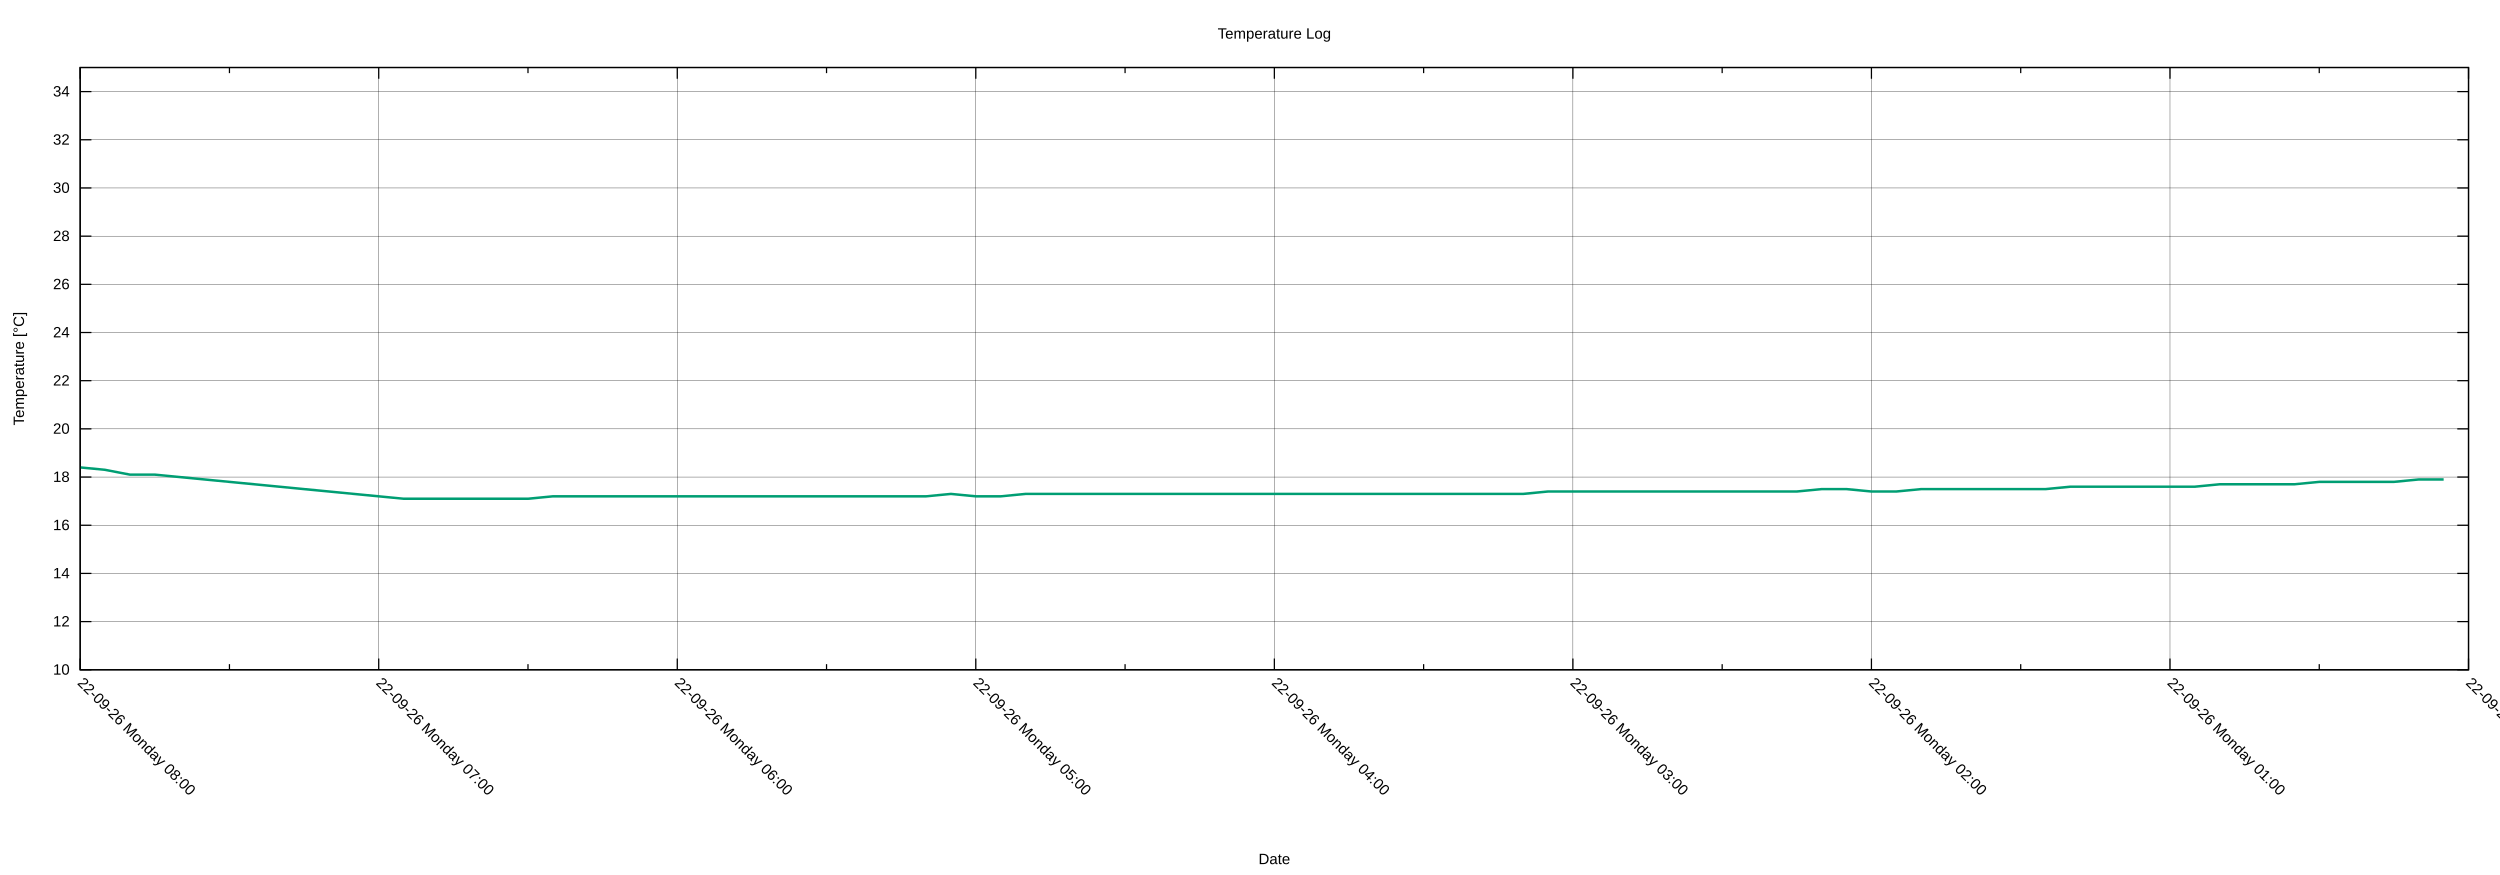
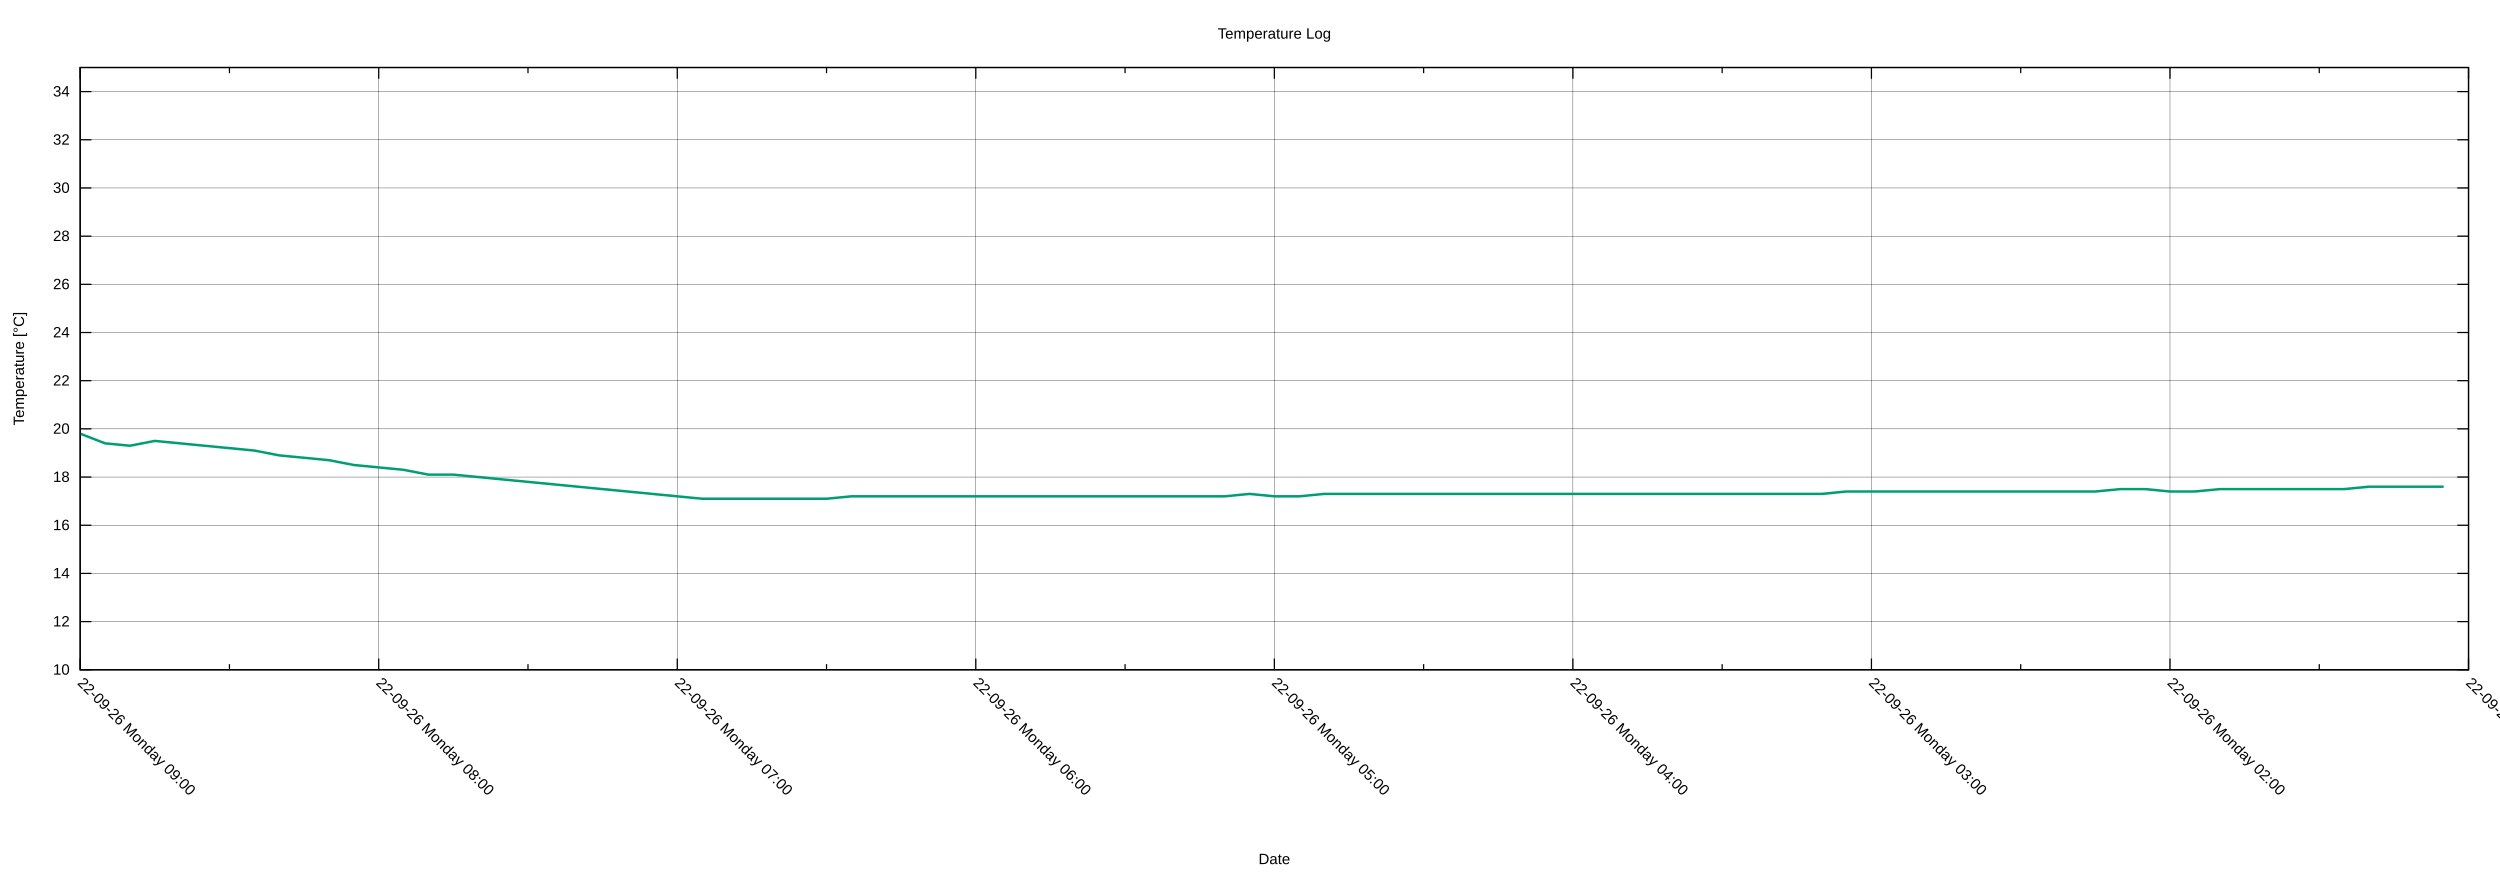
<svg xmlns="http://www.w3.org/2000/svg" xmlns:xlink="http://www.w3.org/1999/xlink" width="2000" height="700" viewBox="0 0 2000 700">
  <g id="gnuplot_canvas">
    <rect x="0" y="0" width="2000" height="700" fill="none" />
    <defs>
      <circle id="gpDot" r="0.5" stroke-width="0.5" stroke="currentColor" />
      <path id="gpPt0" stroke-width="0.222" stroke="currentColor" d="M-1,0 h2 M0,-1 v2" />
      <path id="gpPt1" stroke-width="0.222" stroke="currentColor" d="M-1,-1 L1,1 M1,-1 L-1,1" />
      <path id="gpPt2" stroke-width="0.222" stroke="currentColor" d="M-1,0 L1,0 M0,-1 L0,1 M-1,-1 L1,1 M-1,1 L1,-1" />
      <rect id="gpPt3" stroke-width="0.222" stroke="currentColor" x="-1" y="-1" width="2" height="2" />
      <rect id="gpPt4" stroke-width="0.222" stroke="currentColor" fill="currentColor" x="-1" y="-1" width="2" height="2" />
      <circle id="gpPt5" stroke-width="0.222" stroke="currentColor" cx="0" cy="0" r="1" />
      <use xlink:href="#gpPt5" id="gpPt6" fill="currentColor" stroke="none" />
      <path id="gpPt7" stroke-width="0.222" stroke="currentColor" d="M0,-1.33 L-1.33,0.67 L1.33,0.67 z" />
      <use xlink:href="#gpPt7" id="gpPt8" fill="currentColor" stroke="none" />
      <use xlink:href="#gpPt7" id="gpPt9" stroke="currentColor" transform="rotate(180)" />
      <use xlink:href="#gpPt9" id="gpPt10" fill="currentColor" stroke="none" />
      <use xlink:href="#gpPt3" id="gpPt11" stroke="currentColor" transform="rotate(45)" />
      <use xlink:href="#gpPt11" id="gpPt12" fill="currentColor" stroke="none" />
      <path id="gpPt13" stroke-width="0.222" stroke="currentColor" d="M0,1.330 L1.265,0.411 L0.782,-1.067 L-0.782,-1.076 L-1.265,0.411 z" />
      <use xlink:href="#gpPt13" id="gpPt14" fill="currentColor" stroke="none" />
      <filter id="textbox" filterUnits="objectBoundingBox" x="0" y="0" height="1" width="1">
        <feFlood flood-color="white" flood-opacity="1" result="bgnd" />
        <feComposite in="SourceGraphic" in2="bgnd" operator="atop" />
      </filter>
      <filter id="greybox" filterUnits="objectBoundingBox" x="0" y="0" height="1" width="1">
        <feFlood flood-color="lightgrey" flood-opacity="1" result="grey" />
        <feComposite in="SourceGraphic" in2="grey" operator="atop" />
      </filter>
    </defs>
    <g fill="none" color="white" stroke="currentColor" stroke-width="1.00" stroke-linecap="butt" stroke-linejoin="miter">
</g>
    <g fill="none" color="black" stroke="currentColor" stroke-width="1.00" stroke-linecap="butt" stroke-linejoin="miter">
</g>
    <g fill="none" color="black" stroke="black" stroke-width="0.25" stroke-linecap="butt" stroke-linejoin="miter">
</g>
    <g fill="none" color="black" stroke="currentColor" stroke-width="0.25" stroke-linecap="butt" stroke-linejoin="miter">
      <path stroke="black" class="gridline" d="M64.14,535.82 L1974.82,535.82  " />
    </g>
    <g fill="none" color="black" stroke="black" stroke-width="1.00" stroke-linecap="butt" stroke-linejoin="miter">
</g>
    <g fill="none" color="black" stroke="currentColor" stroke-width="1.00" stroke-linecap="butt" stroke-linejoin="miter">
      <path stroke="black" d="M64.14,535.82 L73.14,535.82 M1974.82,535.82 L1965.82,535.82  " />
      <g transform="translate(55.75,539.72)" stroke="none" fill="black" font-family="Arial" font-size="12.00" text-anchor="end">
        <text>
          <tspan font-family="Arial"> 10</tspan>
        </text>
      </g>
    </g>
    <g fill="none" color="black" stroke="currentColor" stroke-width="1.00" stroke-linecap="butt" stroke-linejoin="miter">
</g>
    <g fill="none" color="black" stroke="black" stroke-width="0.25" stroke-linecap="butt" stroke-linejoin="miter">
</g>
    <g fill="none" color="black" stroke="currentColor" stroke-width="0.25" stroke-linecap="butt" stroke-linejoin="miter">
      <path stroke="black" class="gridline" d="M64.14,497.28 L1974.82,497.28  " />
    </g>
    <g fill="none" color="black" stroke="black" stroke-width="1.00" stroke-linecap="butt" stroke-linejoin="miter">
</g>
    <g fill="none" color="black" stroke="currentColor" stroke-width="1.00" stroke-linecap="butt" stroke-linejoin="miter">
      <path stroke="black" d="M64.14,497.28 L73.14,497.28 M1974.82,497.28 L1965.82,497.28  " />
      <g transform="translate(55.75,501.18)" stroke="none" fill="black" font-family="Arial" font-size="12.00" text-anchor="end">
        <text>
          <tspan font-family="Arial"> 12</tspan>
        </text>
      </g>
    </g>
    <g fill="none" color="black" stroke="currentColor" stroke-width="1.00" stroke-linecap="butt" stroke-linejoin="miter">
</g>
    <g fill="none" color="black" stroke="black" stroke-width="0.25" stroke-linecap="butt" stroke-linejoin="miter">
</g>
    <g fill="none" color="black" stroke="currentColor" stroke-width="0.25" stroke-linecap="butt" stroke-linejoin="miter">
      <path stroke="black" class="gridline" d="M64.14,458.73 L1974.82,458.73  " />
    </g>
    <g fill="none" color="black" stroke="black" stroke-width="1.00" stroke-linecap="butt" stroke-linejoin="miter">
</g>
    <g fill="none" color="black" stroke="currentColor" stroke-width="1.00" stroke-linecap="butt" stroke-linejoin="miter">
      <path stroke="black" d="M64.14,458.73 L73.14,458.73 M1974.82,458.73 L1965.82,458.73  " />
      <g transform="translate(55.75,462.63)" stroke="none" fill="black" font-family="Arial" font-size="12.00" text-anchor="end">
        <text>
          <tspan font-family="Arial"> 14</tspan>
        </text>
      </g>
    </g>
    <g fill="none" color="black" stroke="currentColor" stroke-width="1.00" stroke-linecap="butt" stroke-linejoin="miter">
</g>
    <g fill="none" color="black" stroke="black" stroke-width="0.25" stroke-linecap="butt" stroke-linejoin="miter">
</g>
    <g fill="none" color="black" stroke="currentColor" stroke-width="0.25" stroke-linecap="butt" stroke-linejoin="miter">
      <path stroke="black" class="gridline" d="M64.14,420.19 L1974.82,420.19  " />
    </g>
    <g fill="none" color="black" stroke="black" stroke-width="1.00" stroke-linecap="butt" stroke-linejoin="miter">
</g>
    <g fill="none" color="black" stroke="currentColor" stroke-width="1.00" stroke-linecap="butt" stroke-linejoin="miter">
      <path stroke="black" d="M64.14,420.19 L73.14,420.19 M1974.82,420.19 L1965.82,420.19  " />
      <g transform="translate(55.75,424.09)" stroke="none" fill="black" font-family="Arial" font-size="12.00" text-anchor="end">
        <text>
          <tspan font-family="Arial"> 16</tspan>
        </text>
      </g>
    </g>
    <g fill="none" color="black" stroke="currentColor" stroke-width="1.00" stroke-linecap="butt" stroke-linejoin="miter">
</g>
    <g fill="none" color="black" stroke="black" stroke-width="0.25" stroke-linecap="butt" stroke-linejoin="miter">
</g>
    <g fill="none" color="black" stroke="currentColor" stroke-width="0.25" stroke-linecap="butt" stroke-linejoin="miter">
      <path stroke="black" class="gridline" d="M64.14,381.64 L1974.82,381.64  " />
    </g>
    <g fill="none" color="black" stroke="black" stroke-width="1.00" stroke-linecap="butt" stroke-linejoin="miter">
</g>
    <g fill="none" color="black" stroke="currentColor" stroke-width="1.00" stroke-linecap="butt" stroke-linejoin="miter">
      <path stroke="black" d="M64.14,381.64 L73.14,381.64 M1974.82,381.64 L1965.82,381.64  " />
      <g transform="translate(55.75,385.54)" stroke="none" fill="black" font-family="Arial" font-size="12.00" text-anchor="end">
        <text>
          <tspan font-family="Arial"> 18</tspan>
        </text>
      </g>
    </g>
    <g fill="none" color="black" stroke="currentColor" stroke-width="1.00" stroke-linecap="butt" stroke-linejoin="miter">
</g>
    <g fill="none" color="black" stroke="black" stroke-width="0.25" stroke-linecap="butt" stroke-linejoin="miter">
</g>
    <g fill="none" color="black" stroke="currentColor" stroke-width="0.25" stroke-linecap="butt" stroke-linejoin="miter">
      <path stroke="black" class="gridline" d="M64.14,343.10 L1974.82,343.10  " />
    </g>
    <g fill="none" color="black" stroke="black" stroke-width="1.00" stroke-linecap="butt" stroke-linejoin="miter">
</g>
    <g fill="none" color="black" stroke="currentColor" stroke-width="1.00" stroke-linecap="butt" stroke-linejoin="miter">
      <path stroke="black" d="M64.14,343.10 L73.14,343.10 M1974.82,343.10 L1965.82,343.10  " />
      <g transform="translate(55.75,347.00)" stroke="none" fill="black" font-family="Arial" font-size="12.00" text-anchor="end">
        <text>
          <tspan font-family="Arial"> 20</tspan>
        </text>
      </g>
    </g>
    <g fill="none" color="black" stroke="currentColor" stroke-width="1.00" stroke-linecap="butt" stroke-linejoin="miter">
</g>
    <g fill="none" color="black" stroke="black" stroke-width="0.25" stroke-linecap="butt" stroke-linejoin="miter">
</g>
    <g fill="none" color="black" stroke="currentColor" stroke-width="0.25" stroke-linecap="butt" stroke-linejoin="miter">
      <path stroke="black" class="gridline" d="M64.14,304.55 L1974.82,304.55  " />
    </g>
    <g fill="none" color="black" stroke="black" stroke-width="1.00" stroke-linecap="butt" stroke-linejoin="miter">
</g>
    <g fill="none" color="black" stroke="currentColor" stroke-width="1.00" stroke-linecap="butt" stroke-linejoin="miter">
      <path stroke="black" d="M64.14,304.55 L73.14,304.55 M1974.82,304.55 L1965.82,304.55  " />
      <g transform="translate(55.75,308.45)" stroke="none" fill="black" font-family="Arial" font-size="12.00" text-anchor="end">
        <text>
          <tspan font-family="Arial"> 22</tspan>
        </text>
      </g>
    </g>
    <g fill="none" color="black" stroke="currentColor" stroke-width="1.00" stroke-linecap="butt" stroke-linejoin="miter">
</g>
    <g fill="none" color="black" stroke="black" stroke-width="0.25" stroke-linecap="butt" stroke-linejoin="miter">
</g>
    <g fill="none" color="black" stroke="currentColor" stroke-width="0.25" stroke-linecap="butt" stroke-linejoin="miter">
      <path stroke="black" class="gridline" d="M64.14,266.01 L1974.82,266.01  " />
    </g>
    <g fill="none" color="black" stroke="black" stroke-width="1.00" stroke-linecap="butt" stroke-linejoin="miter">
</g>
    <g fill="none" color="black" stroke="currentColor" stroke-width="1.00" stroke-linecap="butt" stroke-linejoin="miter">
      <path stroke="black" d="M64.14,266.01 L73.14,266.01 M1974.82,266.01 L1965.82,266.01  " />
      <g transform="translate(55.75,269.91)" stroke="none" fill="black" font-family="Arial" font-size="12.00" text-anchor="end">
        <text>
          <tspan font-family="Arial"> 24</tspan>
        </text>
      </g>
    </g>
    <g fill="none" color="black" stroke="currentColor" stroke-width="1.00" stroke-linecap="butt" stroke-linejoin="miter">
</g>
    <g fill="none" color="black" stroke="black" stroke-width="0.25" stroke-linecap="butt" stroke-linejoin="miter">
</g>
    <g fill="none" color="black" stroke="currentColor" stroke-width="0.25" stroke-linecap="butt" stroke-linejoin="miter">
      <path stroke="black" class="gridline" d="M64.14,227.46 L1974.82,227.46  " />
    </g>
    <g fill="none" color="black" stroke="black" stroke-width="1.00" stroke-linecap="butt" stroke-linejoin="miter">
</g>
    <g fill="none" color="black" stroke="currentColor" stroke-width="1.00" stroke-linecap="butt" stroke-linejoin="miter">
      <path stroke="black" d="M64.14,227.46 L73.14,227.46 M1974.82,227.46 L1965.82,227.46  " />
      <g transform="translate(55.75,231.36)" stroke="none" fill="black" font-family="Arial" font-size="12.00" text-anchor="end">
        <text>
          <tspan font-family="Arial"> 26</tspan>
        </text>
      </g>
    </g>
    <g fill="none" color="black" stroke="currentColor" stroke-width="1.00" stroke-linecap="butt" stroke-linejoin="miter">
</g>
    <g fill="none" color="black" stroke="black" stroke-width="0.25" stroke-linecap="butt" stroke-linejoin="miter">
</g>
    <g fill="none" color="black" stroke="currentColor" stroke-width="0.25" stroke-linecap="butt" stroke-linejoin="miter">
      <path stroke="black" class="gridline" d="M64.14,188.92 L1974.82,188.92  " />
    </g>
    <g fill="none" color="black" stroke="black" stroke-width="1.00" stroke-linecap="butt" stroke-linejoin="miter">
</g>
    <g fill="none" color="black" stroke="currentColor" stroke-width="1.00" stroke-linecap="butt" stroke-linejoin="miter">
      <path stroke="black" d="M64.14,188.92 L73.14,188.92 M1974.82,188.92 L1965.82,188.92  " />
      <g transform="translate(55.75,192.82)" stroke="none" fill="black" font-family="Arial" font-size="12.00" text-anchor="end">
        <text>
          <tspan font-family="Arial"> 28</tspan>
        </text>
      </g>
    </g>
    <g fill="none" color="black" stroke="currentColor" stroke-width="1.00" stroke-linecap="butt" stroke-linejoin="miter">
</g>
    <g fill="none" color="black" stroke="black" stroke-width="0.25" stroke-linecap="butt" stroke-linejoin="miter">
</g>
    <g fill="none" color="black" stroke="currentColor" stroke-width="0.25" stroke-linecap="butt" stroke-linejoin="miter">
      <path stroke="black" class="gridline" d="M64.14,150.37 L1974.82,150.37  " />
    </g>
    <g fill="none" color="black" stroke="black" stroke-width="1.00" stroke-linecap="butt" stroke-linejoin="miter">
</g>
    <g fill="none" color="black" stroke="currentColor" stroke-width="1.00" stroke-linecap="butt" stroke-linejoin="miter">
      <path stroke="black" d="M64.14,150.37 L73.14,150.37 M1974.82,150.37 L1965.82,150.37  " />
      <g transform="translate(55.75,154.27)" stroke="none" fill="black" font-family="Arial" font-size="12.00" text-anchor="end">
        <text>
          <tspan font-family="Arial"> 30</tspan>
        </text>
      </g>
    </g>
    <g fill="none" color="black" stroke="currentColor" stroke-width="1.00" stroke-linecap="butt" stroke-linejoin="miter">
</g>
    <g fill="none" color="black" stroke="black" stroke-width="0.25" stroke-linecap="butt" stroke-linejoin="miter">
</g>
    <g fill="none" color="black" stroke="currentColor" stroke-width="0.25" stroke-linecap="butt" stroke-linejoin="miter">
      <path stroke="black" class="gridline" d="M64.14,111.83 L1974.82,111.83  " />
    </g>
    <g fill="none" color="black" stroke="black" stroke-width="1.00" stroke-linecap="butt" stroke-linejoin="miter">
</g>
    <g fill="none" color="black" stroke="currentColor" stroke-width="1.00" stroke-linecap="butt" stroke-linejoin="miter">
      <path stroke="black" d="M64.14,111.83 L73.14,111.83 M1974.82,111.83 L1965.82,111.83  " />
      <g transform="translate(55.75,115.73)" stroke="none" fill="black" font-family="Arial" font-size="12.00" text-anchor="end">
        <text>
          <tspan font-family="Arial"> 32</tspan>
        </text>
      </g>
    </g>
    <g fill="none" color="black" stroke="currentColor" stroke-width="1.00" stroke-linecap="butt" stroke-linejoin="miter">
</g>
    <g fill="none" color="black" stroke="black" stroke-width="0.25" stroke-linecap="butt" stroke-linejoin="miter">
</g>
    <g fill="none" color="black" stroke="currentColor" stroke-width="0.25" stroke-linecap="butt" stroke-linejoin="miter">
      <path stroke="black" class="gridline" d="M64.14,73.28 L1974.82,73.28  " />
    </g>
    <g fill="none" color="black" stroke="black" stroke-width="1.00" stroke-linecap="butt" stroke-linejoin="miter">
</g>
    <g fill="none" color="black" stroke="currentColor" stroke-width="1.00" stroke-linecap="butt" stroke-linejoin="miter">
      <path stroke="black" d="M64.14,73.28 L73.14,73.28 M1974.82,73.28 L1965.82,73.28  " />
      <g transform="translate(55.75,77.18)" stroke="none" fill="black" font-family="Arial" font-size="12.00" text-anchor="end">
        <text>
          <tspan font-family="Arial"> 34</tspan>
        </text>
      </g>
    </g>
    <g fill="none" color="black" stroke="currentColor" stroke-width="1.00" stroke-linecap="butt" stroke-linejoin="miter">
</g>
    <g fill="none" color="black" stroke="black" stroke-width="0.25" stroke-linecap="butt" stroke-linejoin="miter">
</g>
    <g fill="none" color="black" stroke="currentColor" stroke-width="0.25" stroke-linecap="butt" stroke-linejoin="miter">
      <path stroke="black" class="gridline" d="M1974.82,535.82 L1974.82,54.01  " />
    </g>
    <g fill="none" color="black" stroke="black" stroke-width="1.00" stroke-linecap="butt" stroke-linejoin="miter">
</g>
    <g fill="none" color="black" stroke="currentColor" stroke-width="1.00" stroke-linecap="butt" stroke-linejoin="miter">
      <path stroke="black" d="M1974.82,535.82 L1974.82,526.82 M1974.82,54.01 L1974.82,63.01  " />
      <g transform="translate(1972.06,546.97) rotate(45)" stroke="none" fill="black" font-family="Arial" font-size="12.00" text-anchor="start">
        <text>
-           <tspan font-family="Arial">22-09-26 Monday 00:00</tspan>
+           <tspan font-family="Arial">22-09-26 Monday 01:00</tspan>
        </text>
      </g>
    </g>
    <g fill="none" color="black" stroke="currentColor" stroke-width="1.00" stroke-linecap="butt" stroke-linejoin="miter">
      <path stroke="black" d="M1855.40,535.82 L1855.40,531.32 M1855.40,54.01 L1855.40,58.51  " />
    </g>
    <g fill="none" color="black" stroke="black" stroke-width="0.25" stroke-linecap="butt" stroke-linejoin="miter">
</g>
    <g fill="none" color="black" stroke="currentColor" stroke-width="0.25" stroke-linecap="butt" stroke-linejoin="miter">
      <path stroke="black" class="gridline" d="M1735.99,535.82 L1735.99,54.01  " />
    </g>
    <g fill="none" color="black" stroke="black" stroke-width="1.00" stroke-linecap="butt" stroke-linejoin="miter">
</g>
    <g fill="none" color="black" stroke="currentColor" stroke-width="1.00" stroke-linecap="butt" stroke-linejoin="miter">
      <path stroke="black" d="M1735.99,535.82 L1735.99,526.82 M1735.99,54.01 L1735.99,63.01  " />
      <g transform="translate(1733.23,546.97) rotate(45)" stroke="none" fill="black" font-family="Arial" font-size="12.00" text-anchor="start">
        <text>
-           <tspan font-family="Arial">22-09-26 Monday 01:00</tspan>
+           <tspan font-family="Arial">22-09-26 Monday 02:00</tspan>
        </text>
      </g>
    </g>
    <g fill="none" color="black" stroke="currentColor" stroke-width="1.00" stroke-linecap="butt" stroke-linejoin="miter">
      <path stroke="black" d="M1616.57,535.82 L1616.57,531.32 M1616.57,54.01 L1616.57,58.51  " />
    </g>
    <g fill="none" color="black" stroke="black" stroke-width="0.25" stroke-linecap="butt" stroke-linejoin="miter">
</g>
    <g fill="none" color="black" stroke="currentColor" stroke-width="0.25" stroke-linecap="butt" stroke-linejoin="miter">
      <path stroke="black" class="gridline" d="M1497.15,535.82 L1497.15,54.01  " />
    </g>
    <g fill="none" color="black" stroke="black" stroke-width="1.00" stroke-linecap="butt" stroke-linejoin="miter">
</g>
    <g fill="none" color="black" stroke="currentColor" stroke-width="1.00" stroke-linecap="butt" stroke-linejoin="miter">
      <path stroke="black" d="M1497.15,535.82 L1497.15,526.82 M1497.15,54.01 L1497.15,63.01  " />
      <g transform="translate(1494.39,546.97) rotate(45)" stroke="none" fill="black" font-family="Arial" font-size="12.00" text-anchor="start">
        <text>
-           <tspan font-family="Arial">22-09-26 Monday 02:00</tspan>
+           <tspan font-family="Arial">22-09-26 Monday 03:00</tspan>
        </text>
      </g>
    </g>
    <g fill="none" color="black" stroke="currentColor" stroke-width="1.00" stroke-linecap="butt" stroke-linejoin="miter">
      <path stroke="black" d="M1377.73,535.82 L1377.73,531.32 M1377.73,54.01 L1377.73,58.51  " />
    </g>
    <g fill="none" color="black" stroke="black" stroke-width="0.25" stroke-linecap="butt" stroke-linejoin="miter">
</g>
    <g fill="none" color="black" stroke="currentColor" stroke-width="0.25" stroke-linecap="butt" stroke-linejoin="miter">
      <path stroke="black" class="gridline" d="M1258.32,535.82 L1258.32,54.01  " />
    </g>
    <g fill="none" color="black" stroke="black" stroke-width="1.00" stroke-linecap="butt" stroke-linejoin="miter">
</g>
    <g fill="none" color="black" stroke="currentColor" stroke-width="1.00" stroke-linecap="butt" stroke-linejoin="miter">
      <path stroke="black" d="M1258.32,535.82 L1258.32,526.82 M1258.32,54.01 L1258.32,63.01  " />
      <g transform="translate(1255.56,546.97) rotate(45)" stroke="none" fill="black" font-family="Arial" font-size="12.00" text-anchor="start">
        <text>
-           <tspan font-family="Arial">22-09-26 Monday 03:00</tspan>
+           <tspan font-family="Arial">22-09-26 Monday 04:00</tspan>
        </text>
      </g>
    </g>
    <g fill="none" color="black" stroke="currentColor" stroke-width="1.00" stroke-linecap="butt" stroke-linejoin="miter">
      <path stroke="black" d="M1138.90,535.82 L1138.90,531.32 M1138.90,54.01 L1138.90,58.51  " />
    </g>
    <g fill="none" color="black" stroke="black" stroke-width="0.25" stroke-linecap="butt" stroke-linejoin="miter">
</g>
    <g fill="none" color="black" stroke="currentColor" stroke-width="0.25" stroke-linecap="butt" stroke-linejoin="miter">
      <path stroke="black" class="gridline" d="M1019.48,535.82 L1019.48,54.01  " />
    </g>
    <g fill="none" color="black" stroke="black" stroke-width="1.00" stroke-linecap="butt" stroke-linejoin="miter">
</g>
    <g fill="none" color="black" stroke="currentColor" stroke-width="1.00" stroke-linecap="butt" stroke-linejoin="miter">
      <path stroke="black" d="M1019.48,535.82 L1019.48,526.82 M1019.48,54.01 L1019.48,63.01  " />
      <g transform="translate(1016.72,546.97) rotate(45)" stroke="none" fill="black" font-family="Arial" font-size="12.00" text-anchor="start">
        <text>
-           <tspan font-family="Arial">22-09-26 Monday 04:00</tspan>
+           <tspan font-family="Arial">22-09-26 Monday 05:00</tspan>
        </text>
      </g>
    </g>
    <g fill="none" color="black" stroke="currentColor" stroke-width="1.00" stroke-linecap="butt" stroke-linejoin="miter">
      <path stroke="black" d="M900.06,535.82 L900.06,531.32 M900.06,54.01 L900.06,58.51  " />
    </g>
    <g fill="none" color="black" stroke="black" stroke-width="0.25" stroke-linecap="butt" stroke-linejoin="miter">
</g>
    <g fill="none" color="black" stroke="currentColor" stroke-width="0.25" stroke-linecap="butt" stroke-linejoin="miter">
      <path stroke="black" class="gridline" d="M780.65,535.82 L780.65,54.01  " />
    </g>
    <g fill="none" color="black" stroke="black" stroke-width="1.00" stroke-linecap="butt" stroke-linejoin="miter">
</g>
    <g fill="none" color="black" stroke="currentColor" stroke-width="1.00" stroke-linecap="butt" stroke-linejoin="miter">
      <path stroke="black" d="M780.65,535.82 L780.65,526.82 M780.65,54.01 L780.65,63.01  " />
      <g transform="translate(777.89,546.97) rotate(45)" stroke="none" fill="black" font-family="Arial" font-size="12.00" text-anchor="start">
        <text>
-           <tspan font-family="Arial">22-09-26 Monday 05:00</tspan>
+           <tspan font-family="Arial">22-09-26 Monday 06:00</tspan>
        </text>
      </g>
    </g>
    <g fill="none" color="black" stroke="currentColor" stroke-width="1.00" stroke-linecap="butt" stroke-linejoin="miter">
      <path stroke="black" d="M661.23,535.82 L661.23,531.32 M661.23,54.01 L661.23,58.51  " />
    </g>
    <g fill="none" color="black" stroke="black" stroke-width="0.25" stroke-linecap="butt" stroke-linejoin="miter">
</g>
    <g fill="none" color="black" stroke="currentColor" stroke-width="0.25" stroke-linecap="butt" stroke-linejoin="miter">
      <path stroke="black" class="gridline" d="M541.81,535.82 L541.81,54.01  " />
    </g>
    <g fill="none" color="black" stroke="black" stroke-width="1.00" stroke-linecap="butt" stroke-linejoin="miter">
</g>
    <g fill="none" color="black" stroke="currentColor" stroke-width="1.00" stroke-linecap="butt" stroke-linejoin="miter">
      <path stroke="black" d="M541.81,535.82 L541.81,526.82 M541.81,54.01 L541.81,63.01  " />
      <g transform="translate(539.05,546.97) rotate(45)" stroke="none" fill="black" font-family="Arial" font-size="12.00" text-anchor="start">
        <text>
-           <tspan font-family="Arial">22-09-26 Monday 06:00</tspan>
+           <tspan font-family="Arial">22-09-26 Monday 07:00</tspan>
        </text>
      </g>
    </g>
    <g fill="none" color="black" stroke="currentColor" stroke-width="1.00" stroke-linecap="butt" stroke-linejoin="miter">
      <path stroke="black" d="M422.39,535.82 L422.39,531.32 M422.39,54.01 L422.39,58.51  " />
    </g>
    <g fill="none" color="black" stroke="black" stroke-width="0.25" stroke-linecap="butt" stroke-linejoin="miter">
</g>
    <g fill="none" color="black" stroke="currentColor" stroke-width="0.25" stroke-linecap="butt" stroke-linejoin="miter">
      <path stroke="black" class="gridline" d="M302.98,535.82 L302.98,54.01  " />
    </g>
    <g fill="none" color="black" stroke="black" stroke-width="1.00" stroke-linecap="butt" stroke-linejoin="miter">
</g>
    <g fill="none" color="black" stroke="currentColor" stroke-width="1.00" stroke-linecap="butt" stroke-linejoin="miter">
      <path stroke="black" d="M302.98,535.82 L302.98,526.82 M302.98,54.01 L302.98,63.01  " />
      <g transform="translate(300.22,546.97) rotate(45)" stroke="none" fill="black" font-family="Arial" font-size="12.00" text-anchor="start">
        <text>
-           <tspan font-family="Arial">22-09-26 Monday 07:00</tspan>
+           <tspan font-family="Arial">22-09-26 Monday 08:00</tspan>
        </text>
      </g>
    </g>
    <g fill="none" color="black" stroke="currentColor" stroke-width="1.00" stroke-linecap="butt" stroke-linejoin="miter">
      <path stroke="black" d="M183.56,535.82 L183.56,531.32 M183.56,54.01 L183.56,58.51  " />
    </g>
    <g fill="none" color="black" stroke="black" stroke-width="0.25" stroke-linecap="butt" stroke-linejoin="miter">
</g>
    <g fill="none" color="black" stroke="currentColor" stroke-width="0.25" stroke-linecap="butt" stroke-linejoin="miter">
      <path stroke="black" class="gridline" d="M64.14,535.82 L64.14,54.01  " />
    </g>
    <g fill="none" color="black" stroke="black" stroke-width="1.00" stroke-linecap="butt" stroke-linejoin="miter">
</g>
    <g fill="none" color="black" stroke="currentColor" stroke-width="1.00" stroke-linecap="butt" stroke-linejoin="miter">
      <path stroke="black" d="M64.14,535.82 L64.14,526.82 M64.14,54.01 L64.14,63.01  " />
      <g transform="translate(61.38,546.97) rotate(45)" stroke="none" fill="black" font-family="Arial" font-size="12.00" text-anchor="start">
        <text>
-           <tspan font-family="Arial">22-09-26 Monday 08:00</tspan>
+           <tspan font-family="Arial">22-09-26 Monday 09:00</tspan>
        </text>
      </g>
    </g>
    <g fill="none" color="black" stroke="currentColor" stroke-width="1.00" stroke-linecap="butt" stroke-linejoin="miter">
</g>
    <g fill="none" color="black" stroke="currentColor" stroke-width="1.00" stroke-linecap="butt" stroke-linejoin="miter">
      <path stroke="black" d="M64.14,54.01 L64.14,535.82 L1974.82,535.82 L1974.82,54.01 L64.14,54.01 Z  " />
    </g>
    <g fill="none" color="black" stroke="currentColor" stroke-width="1.00" stroke-linecap="butt" stroke-linejoin="miter">
      <g transform="translate(19.18,294.92) rotate(270)" stroke="none" fill="black" font-family="Arial" font-size="12.00" text-anchor="middle">
        <text>
          <tspan font-family="Arial">Temperature [°C]</tspan>
        </text>
      </g>
    </g>
    <g fill="none" color="black" stroke="currentColor" stroke-width="1.00" stroke-linecap="butt" stroke-linejoin="miter">
      <g transform="translate(1019.48,691.30)" stroke="none" fill="black" font-family="Arial" font-size="12.00" text-anchor="middle">
        <text>
          <tspan font-family="Arial">Date</tspan>
        </text>
      </g>
    </g>
    <g fill="none" color="black" stroke="currentColor" stroke-width="1.00" stroke-linecap="butt" stroke-linejoin="miter">
</g>
    <g id="gnuplot_plot_1">
      <g fill="none" color="white" stroke="currentColor" stroke-width="2.00" stroke-linecap="butt" stroke-linejoin="miter">
</g>
      <g fill="none" color="black" stroke="currentColor" stroke-width="2.00" stroke-linecap="butt" stroke-linejoin="miter">
-         <path stroke="rgb(  0, 158, 115)" d="M64.14,373.93 L84.04,375.86 L103.95,379.71 L123.85,379.71 L143.75,381.64 L163.65,383.57 L183.56,385.50 L203.46,387.42   L223.36,389.35 L243.27,391.28 L263.17,393.20 L283.07,395.13 L302.98,397.06 L322.88,398.99 L342.78,398.99 L362.68,398.99   L382.59,398.99 L402.49,398.99 L422.39,398.99 L442.30,397.06 L462.20,397.06 L482.10,397.06 L502.00,397.06 L521.91,397.06   L541.81,397.06 L561.71,397.06 L581.62,397.06 L601.52,397.06 L621.42,397.06 L641.32,397.06 L661.23,397.06 L681.13,397.06   L701.03,397.06 L720.94,397.06 L740.84,397.06 L760.74,395.13 L780.65,397.06 L800.55,397.06 L820.45,395.13 L840.35,395.13   L860.26,395.13 L880.16,395.13 L900.06,395.13 L919.97,395.13 L939.87,395.13 L959.77,395.13 L979.67,395.13 L999.58,395.13   L1019.48,395.13 L1039.38,395.13 L1059.29,395.13 L1079.19,395.13 L1099.09,395.13 L1118.99,395.13 L1138.90,395.13 L1158.80,395.13   L1178.70,395.13 L1198.61,395.13 L1218.51,395.13 L1238.41,393.20 L1258.32,393.20 L1278.22,393.20 L1298.12,393.20 L1318.02,393.20   L1337.93,393.20 L1357.83,393.20 L1377.73,393.20 L1397.64,393.20 L1417.54,393.20 L1437.44,393.20 L1457.34,391.28 L1477.25,391.28   L1497.15,393.20 L1517.05,393.20 L1536.96,391.28 L1556.86,391.28 L1576.76,391.28 L1596.66,391.28 L1616.57,391.28 L1636.47,391.28   L1656.37,389.35 L1676.28,389.35 L1696.18,389.35 L1716.08,389.35 L1735.99,389.35 L1755.89,389.35 L1775.79,387.42 L1795.69,387.42   L1815.60,387.42 L1835.50,387.42 L1855.40,385.50 L1875.31,385.50 L1895.21,385.50 L1915.11,385.50 L1935.01,383.57 L1954.92,383.57    " />
+         <path stroke="rgb(  0, 158, 115)" d="M64.14,346.95 L84.04,354.66 L103.95,356.59 L123.85,352.73 L143.75,354.66 L163.65,356.59 L183.56,358.51 L203.46,360.44   L223.36,364.30 L243.27,366.22 L263.17,368.15 L283.07,372.00 L302.98,373.93 L322.88,375.86 L342.78,379.71 L362.68,379.71   L382.59,381.64 L402.49,383.57 L422.39,385.50 L442.30,387.42 L462.20,389.35 L482.10,391.28 L502.00,393.20 L521.91,395.13   L541.81,397.06 L561.71,398.99 L581.62,398.99 L601.52,398.99 L621.42,398.99 L641.32,398.99 L661.23,398.99 L681.13,397.06   L701.03,397.06 L720.94,397.06 L740.84,397.06 L760.74,397.06 L780.65,397.06 L800.55,397.06 L820.45,397.06 L840.35,397.06   L860.26,397.06 L880.16,397.06 L900.06,397.06 L919.97,397.06 L939.87,397.06 L959.77,397.06 L979.67,397.06 L999.58,395.13   L1019.48,397.06 L1039.38,397.06 L1059.29,395.13 L1079.19,395.13 L1099.09,395.13 L1118.99,395.13 L1138.90,395.13 L1158.80,395.13   L1178.70,395.13 L1198.61,395.13 L1218.51,395.13 L1238.41,395.13 L1258.32,395.13 L1278.22,395.13 L1298.12,395.13 L1318.02,395.13   L1337.93,395.13 L1357.83,395.13 L1377.73,395.13 L1397.64,395.13 L1417.54,395.13 L1437.44,395.13 L1457.34,395.13 L1477.25,393.20   L1497.15,393.20 L1517.05,393.20 L1536.96,393.20 L1556.86,393.20 L1576.76,393.20 L1596.66,393.20 L1616.57,393.20 L1636.47,393.20   L1656.37,393.20 L1676.28,393.20 L1696.18,391.28 L1716.08,391.28 L1735.99,393.20 L1755.89,393.20 L1775.79,391.28 L1795.69,391.28   L1815.60,391.28 L1835.50,391.28 L1855.40,391.28 L1875.31,391.28 L1895.21,389.35 L1915.11,389.35 L1935.01,389.35 L1954.92,389.35    " />
      </g>
    </g>
    <g fill="none" color="black" stroke="currentColor" stroke-width="2.00" stroke-linecap="butt" stroke-linejoin="miter">
</g>
    <g fill="none" color="black" stroke="black" stroke-width="1.00" stroke-linecap="butt" stroke-linejoin="miter">
</g>
    <g fill="none" color="black" stroke="currentColor" stroke-width="1.00" stroke-linecap="butt" stroke-linejoin="miter">
      <path stroke="black" d="M64.14,54.01 L64.14,535.82 L1974.82,535.82 L1974.82,54.01 L64.14,54.01 Z  " />
    </g>
    <g fill="none" color="black" stroke="currentColor" stroke-width="1.00" stroke-linecap="butt" stroke-linejoin="miter">
      <g transform="translate(1019.48,30.91)" stroke="none" fill="black" font-family="Arial" font-size="12.00" text-anchor="middle">
        <text>
          <tspan font-family="Arial">Temperature Log</tspan>
        </text>
      </g>
    </g>
    <g fill="none" color="black" stroke="currentColor" stroke-width="1.00" stroke-linecap="butt" stroke-linejoin="miter">
</g>
  </g>
</svg>
